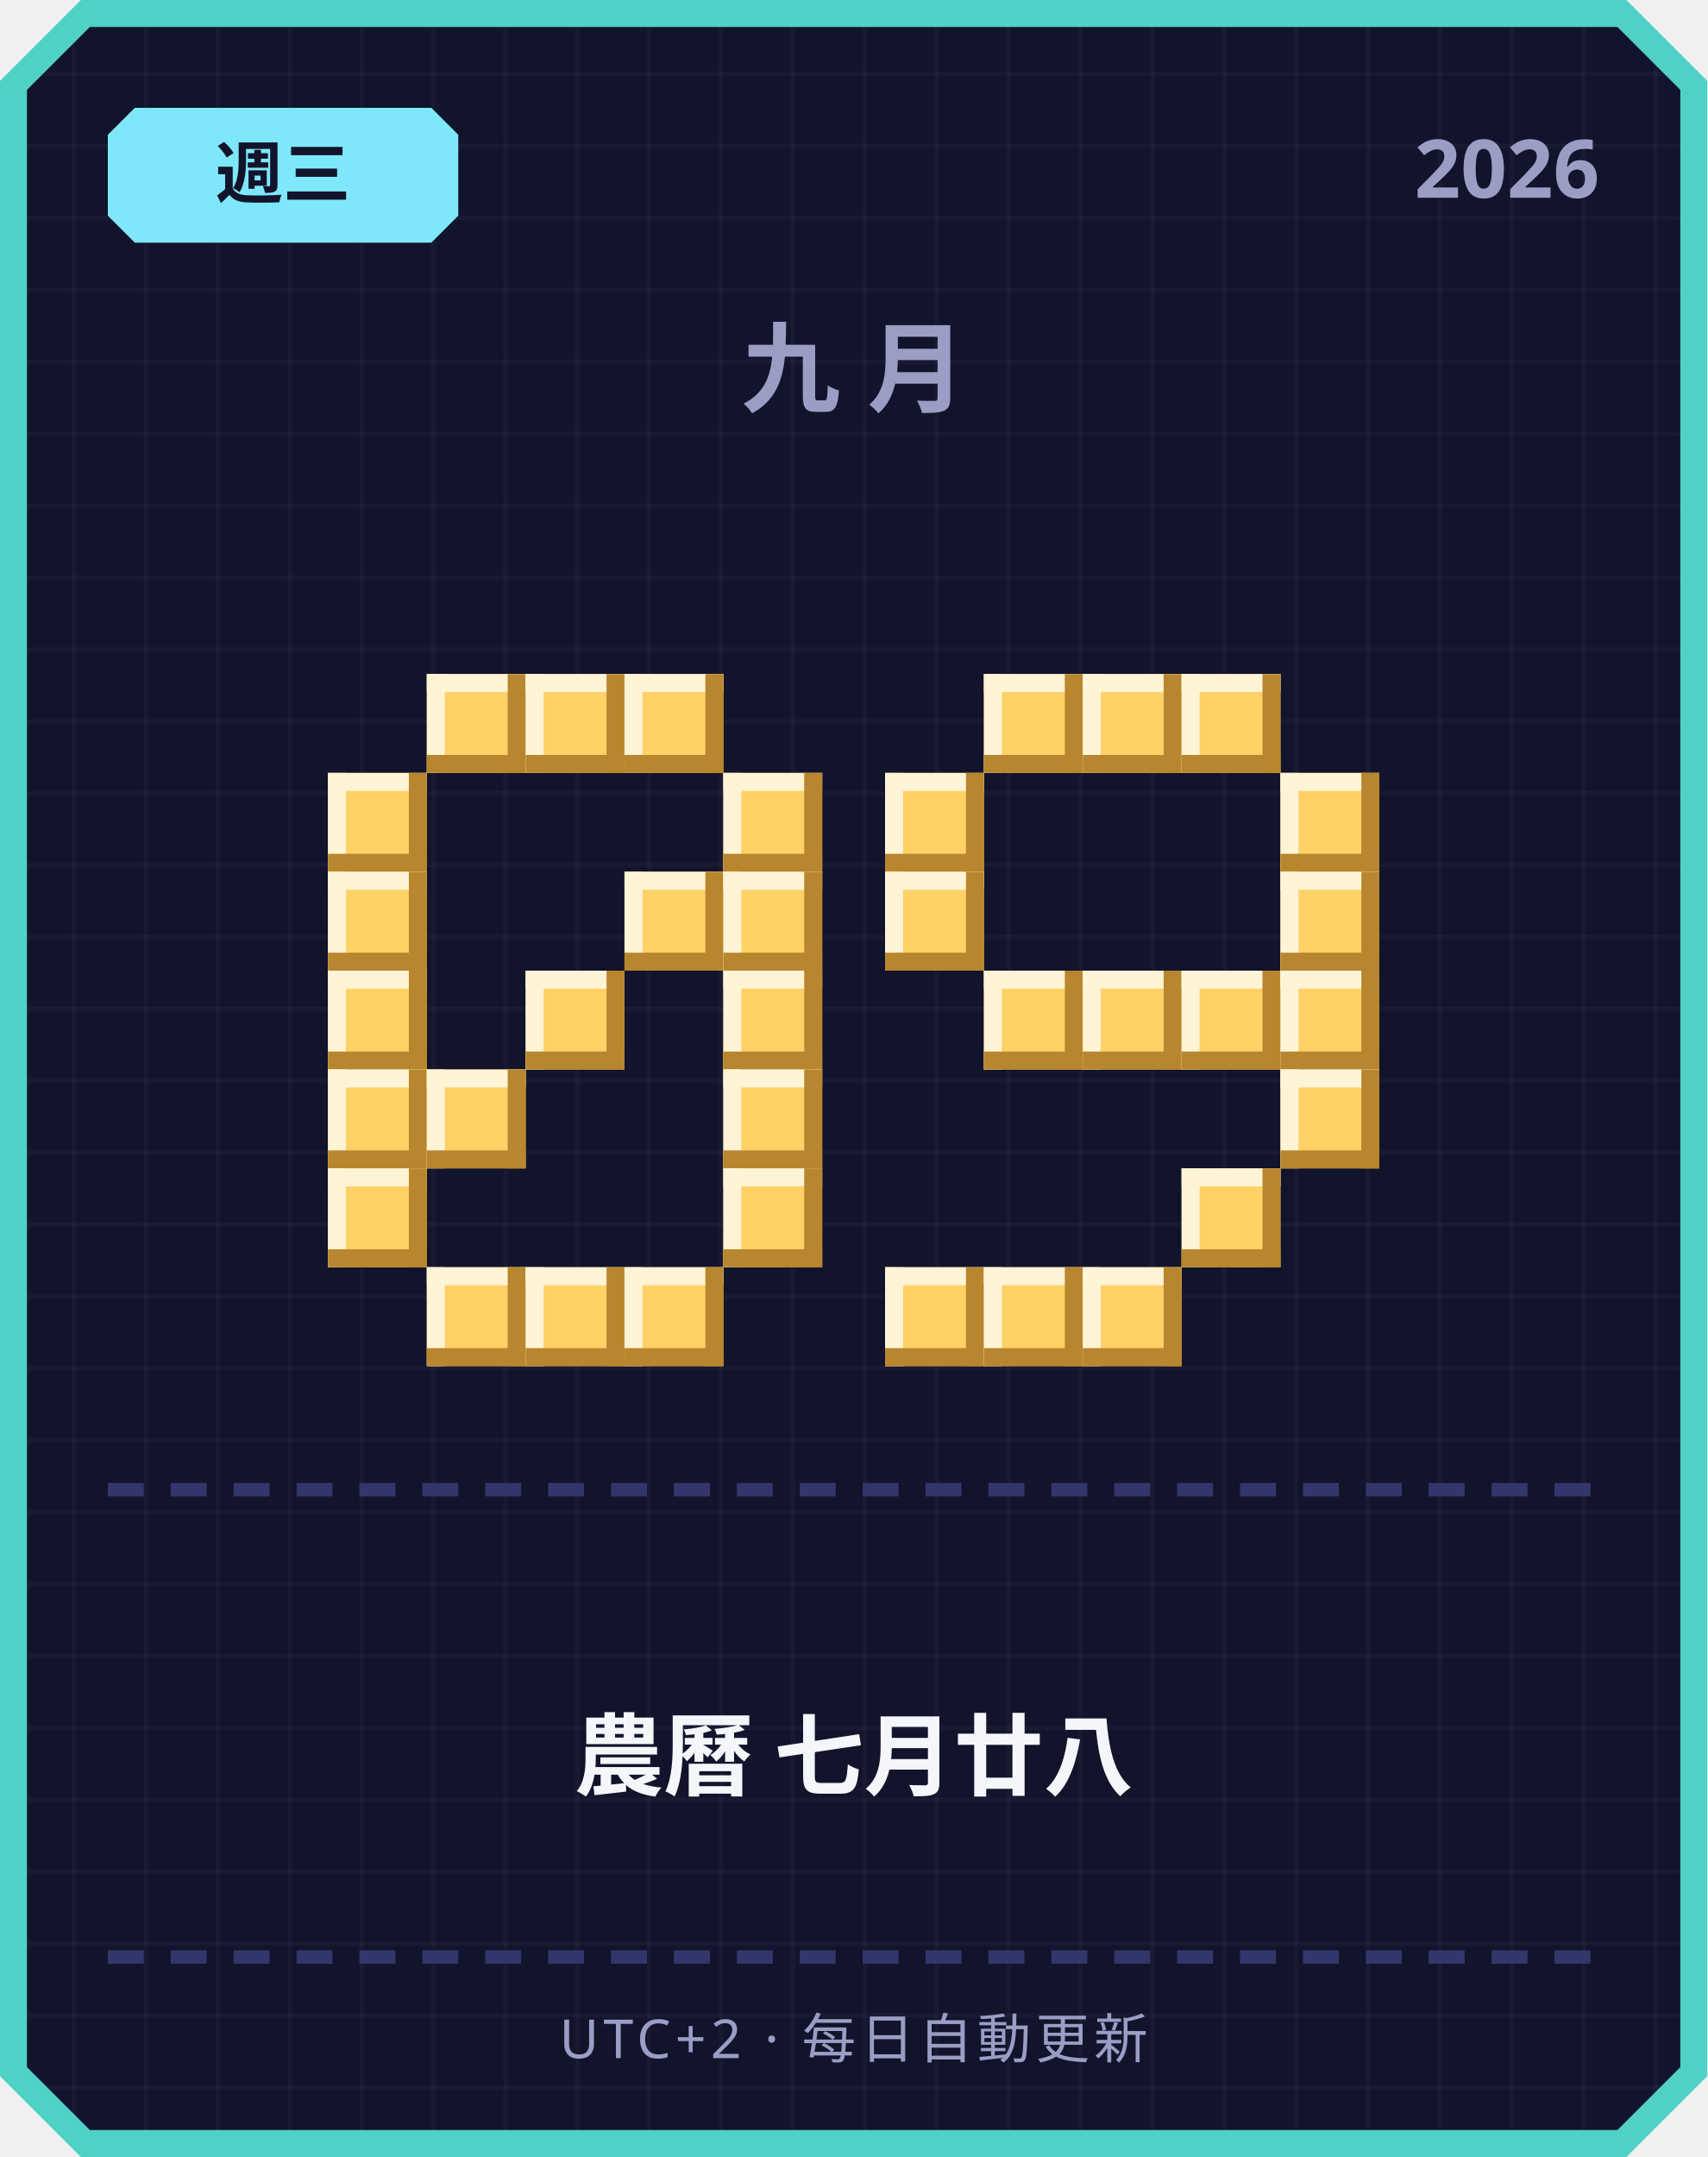
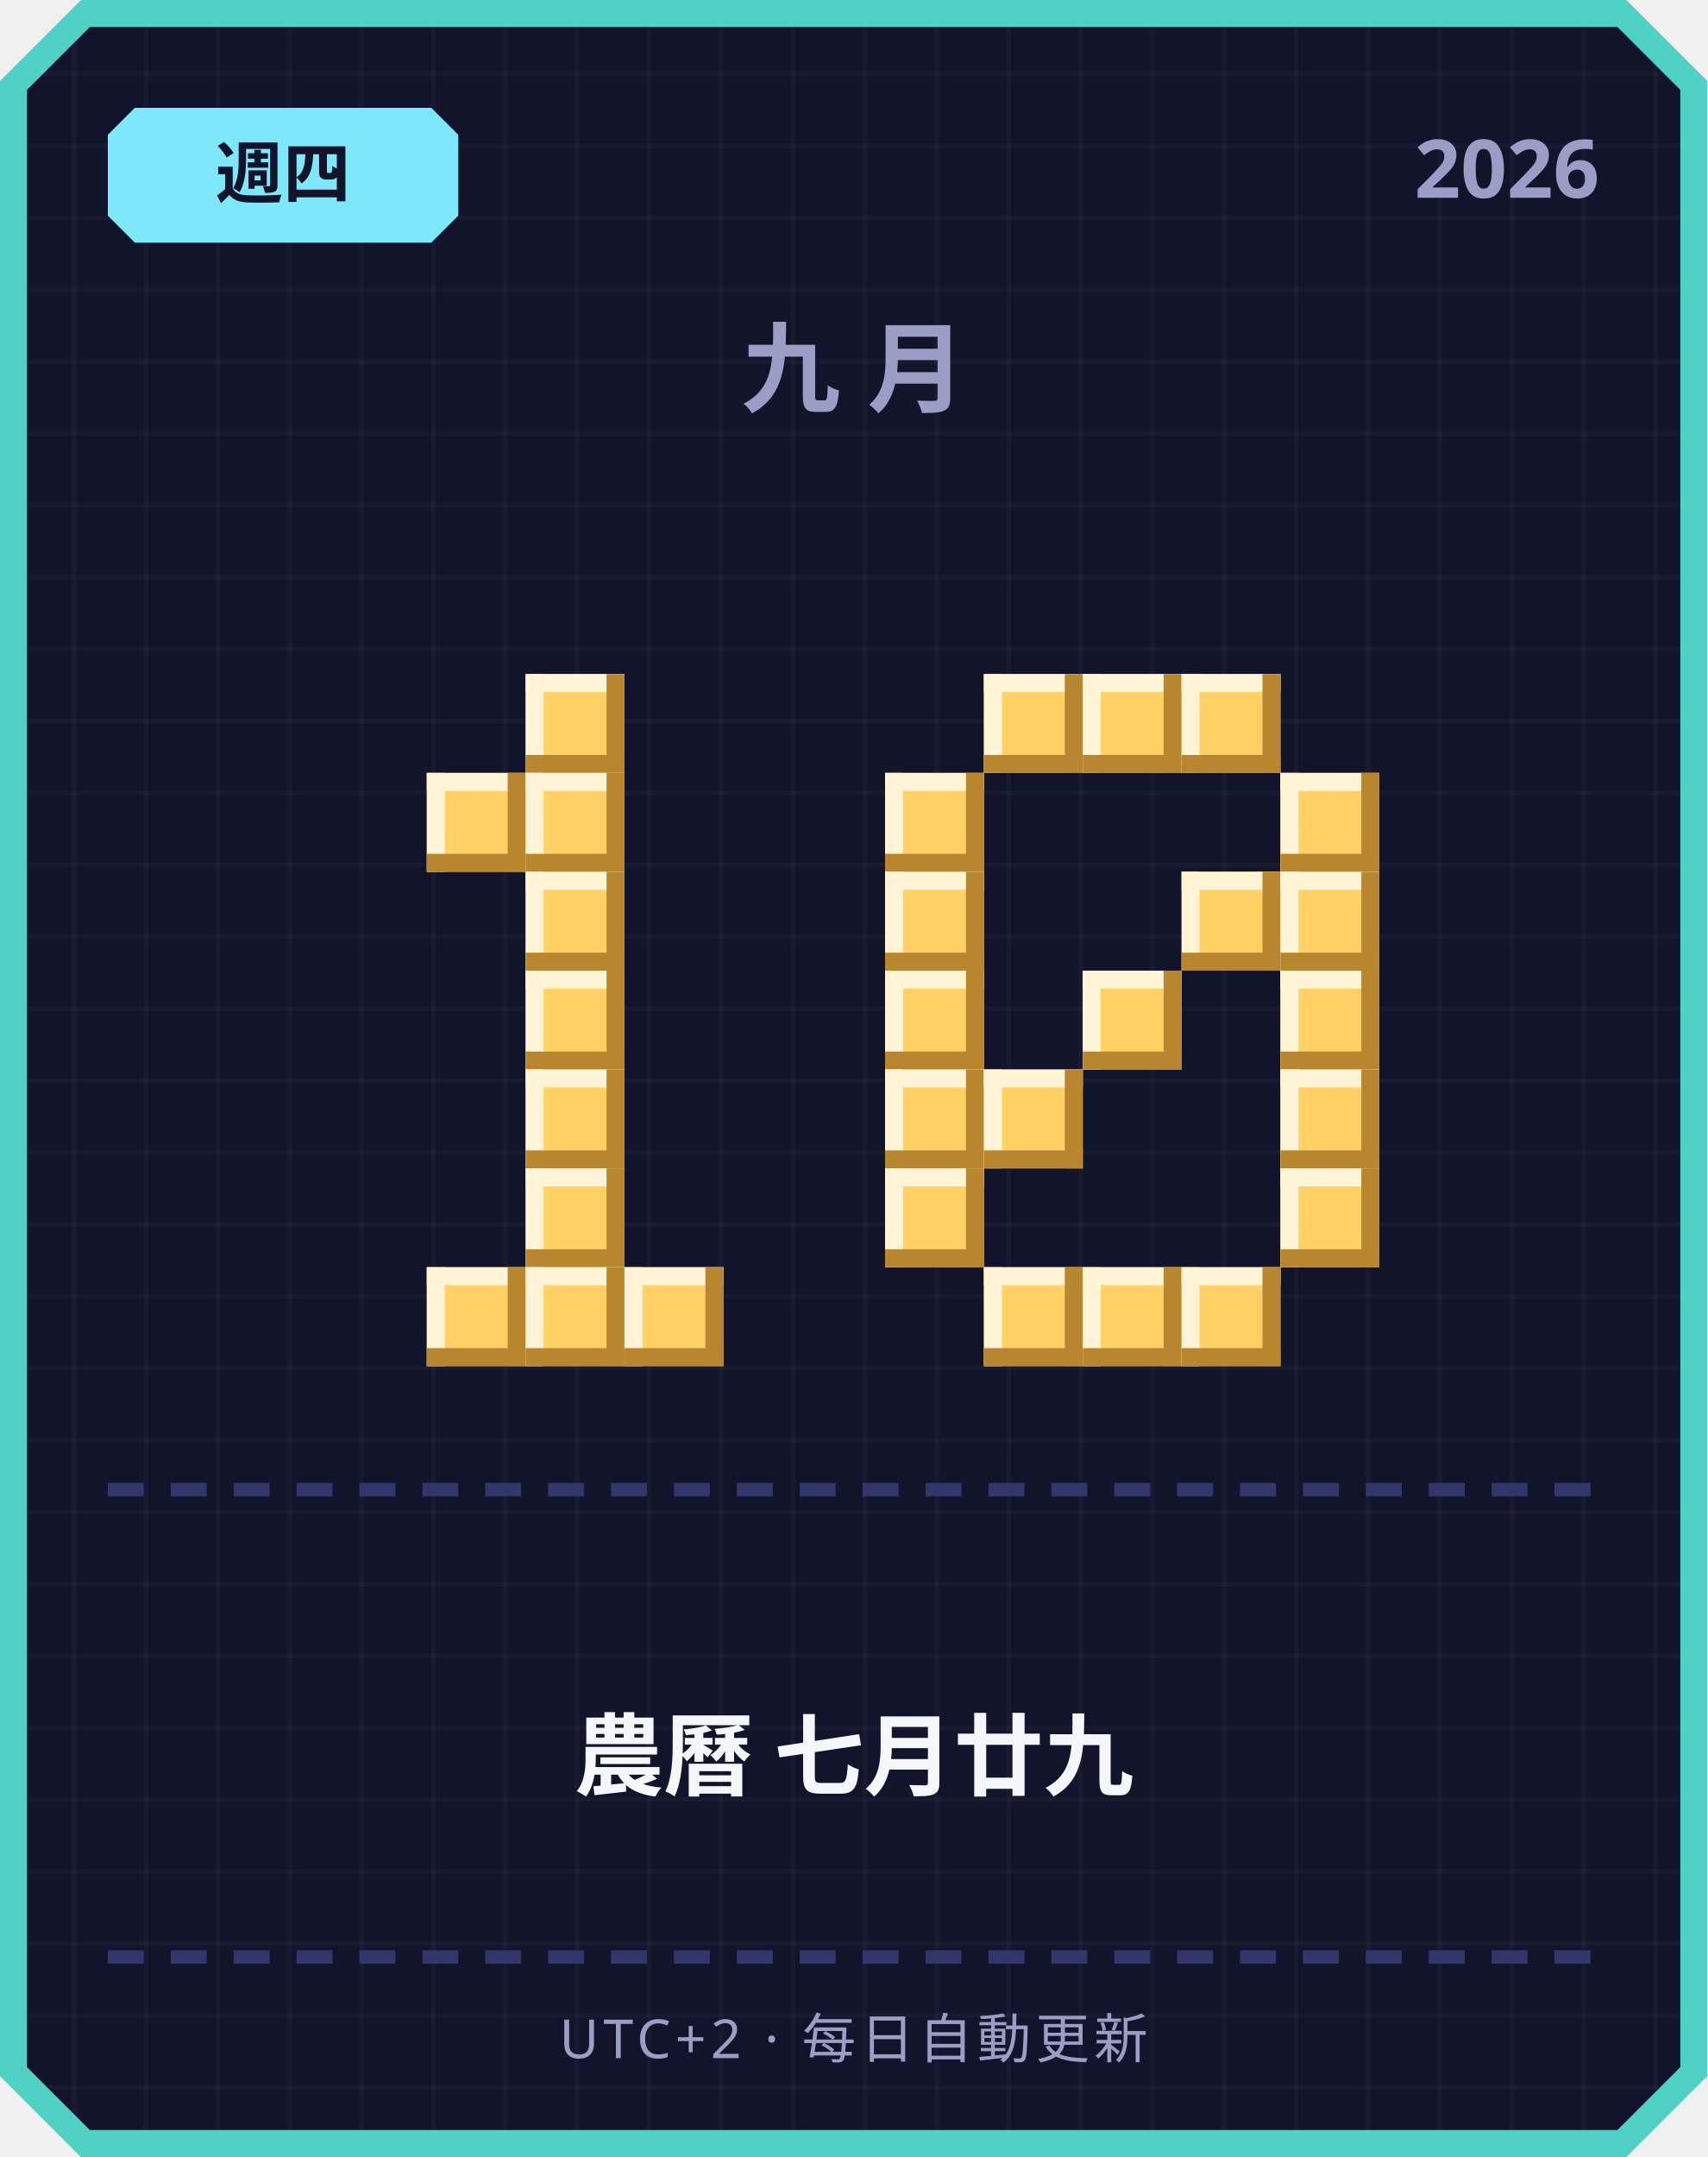
<svg xmlns="http://www.w3.org/2000/svg" width="380" height="480" viewBox="0 0 380 480">
  <defs>
    <pattern id="grid" width="16" height="16" patternUnits="userSpaceOnUse">
      <rect width="16" height="16" fill="#12142b" />
      <rect width="1" height="16" fill="#ffffff" opacity="0.03" />
      <rect width="16" height="1" fill="#ffffff" opacity="0.03" />
    </pattern>
  </defs>
  <path d="M 18,0 L 362,0 L 380,18 L 380,462 L 362,480 L 18,480 L 0,462 L 0,18 Z" fill="#4fd1c5" />
  <path d="M 20,6 L 360,6 L 374,20 L 374,460 L 360,474 L 20,474 L 6,460 L 6,20 Z" fill="url(#grid)" />
  <path d="M 30,24 L 96,24 L 102,30 L 102,48 L 96,54 L 30,54 L 24,48 L 24,30 Z" fill="#7ee8fa" />
-   <text x="63" y="44" text-anchor="middle" font-family="'Segoe UI', sans-serif" font-size="15" font-weight="700" fill="#12142b">週三</text>
+   <text x="63" y="44" text-anchor="middle" font-family="'Segoe UI', sans-serif" font-size="15" font-weight="700" fill="#12142b">週四</text>
  <text x="356" y="44" text-anchor="end" font-family="'Segoe UI', sans-serif" font-size="18" font-weight="700" fill="#9a9dc4">2026</text>
  <text x="190" y="90" text-anchor="middle" font-family="'Segoe UI', sans-serif" font-size="22" font-weight="700" letter-spacing="6" fill="#9a9dc4">九月</text>
-   <rect x="95" y="150" width="22" height="22" fill="#ffd166" />
-   <rect x="95" y="150" width="22" height="4" fill="#fff4d6" />
-   <rect x="95" y="150" width="4" height="22" fill="#fff4d6" />
-   <rect x="95" y="168" width="22" height="4" fill="#b8862e" />
-   <rect x="113" y="150" width="4" height="22" fill="#b8862e" />
  <rect x="117" y="150" width="22" height="22" fill="#ffd166" />
  <rect x="117" y="150" width="22" height="4" fill="#fff4d6" />
  <rect x="117" y="150" width="4" height="22" fill="#fff4d6" />
  <rect x="117" y="168" width="22" height="4" fill="#b8862e" />
  <rect x="135" y="150" width="4" height="22" fill="#b8862e" />
-   <rect x="139" y="150" width="22" height="22" fill="#ffd166" />
-   <rect x="139" y="150" width="22" height="4" fill="#fff4d6" />
-   <rect x="139" y="150" width="4" height="22" fill="#fff4d6" />
-   <rect x="139" y="168" width="22" height="4" fill="#b8862e" />
-   <rect x="157" y="150" width="4" height="22" fill="#b8862e" />
-   <rect x="73" y="172" width="22" height="22" fill="#ffd166" />
-   <rect x="73" y="172" width="22" height="4" fill="#fff4d6" />
-   <rect x="73" y="172" width="4" height="22" fill="#fff4d6" />
-   <rect x="73" y="190" width="22" height="4" fill="#b8862e" />
-   <rect x="91" y="172" width="4" height="22" fill="#b8862e" />
-   <rect x="161" y="172" width="22" height="22" fill="#ffd166" />
-   <rect x="161" y="172" width="22" height="4" fill="#fff4d6" />
-   <rect x="161" y="172" width="4" height="22" fill="#fff4d6" />
-   <rect x="161" y="190" width="22" height="4" fill="#b8862e" />
-   <rect x="179" y="172" width="4" height="22" fill="#b8862e" />
-   <rect x="73" y="194" width="22" height="22" fill="#ffd166" />
-   <rect x="73" y="194" width="22" height="4" fill="#fff4d6" />
-   <rect x="73" y="194" width="4" height="22" fill="#fff4d6" />
-   <rect x="73" y="212" width="22" height="4" fill="#b8862e" />
-   <rect x="91" y="194" width="4" height="22" fill="#b8862e" />
-   <rect x="139" y="194" width="22" height="22" fill="#ffd166" />
-   <rect x="139" y="194" width="22" height="4" fill="#fff4d6" />
-   <rect x="139" y="194" width="4" height="22" fill="#fff4d6" />
-   <rect x="139" y="212" width="22" height="4" fill="#b8862e" />
-   <rect x="157" y="194" width="4" height="22" fill="#b8862e" />
-   <rect x="161" y="194" width="22" height="22" fill="#ffd166" />
-   <rect x="161" y="194" width="22" height="4" fill="#fff4d6" />
-   <rect x="161" y="194" width="4" height="22" fill="#fff4d6" />
-   <rect x="161" y="212" width="22" height="4" fill="#b8862e" />
-   <rect x="179" y="194" width="4" height="22" fill="#b8862e" />
-   <rect x="73" y="216" width="22" height="22" fill="#ffd166" />
-   <rect x="73" y="216" width="22" height="4" fill="#fff4d6" />
-   <rect x="73" y="216" width="4" height="22" fill="#fff4d6" />
-   <rect x="73" y="234" width="22" height="4" fill="#b8862e" />
-   <rect x="91" y="216" width="4" height="22" fill="#b8862e" />
+   <rect x="95" y="172" width="22" height="22" fill="#ffd166" />
+   <rect x="95" y="172" width="22" height="4" fill="#fff4d6" />
+   <rect x="95" y="172" width="4" height="22" fill="#fff4d6" />
+   <rect x="95" y="190" width="22" height="4" fill="#b8862e" />
+   <rect x="113" y="172" width="4" height="22" fill="#b8862e" />
+   <rect x="117" y="172" width="22" height="22" fill="#ffd166" />
+   <rect x="117" y="172" width="22" height="4" fill="#fff4d6" />
+   <rect x="117" y="172" width="4" height="22" fill="#fff4d6" />
+   <rect x="117" y="190" width="22" height="4" fill="#b8862e" />
+   <rect x="135" y="172" width="4" height="22" fill="#b8862e" />
+   <rect x="117" y="194" width="22" height="22" fill="#ffd166" />
+   <rect x="117" y="194" width="22" height="4" fill="#fff4d6" />
+   <rect x="117" y="194" width="4" height="22" fill="#fff4d6" />
+   <rect x="117" y="212" width="22" height="4" fill="#b8862e" />
+   <rect x="135" y="194" width="4" height="22" fill="#b8862e" />
  <rect x="117" y="216" width="22" height="22" fill="#ffd166" />
  <rect x="117" y="216" width="22" height="4" fill="#fff4d6" />
  <rect x="117" y="216" width="4" height="22" fill="#fff4d6" />
  <rect x="117" y="234" width="22" height="4" fill="#b8862e" />
  <rect x="135" y="216" width="4" height="22" fill="#b8862e" />
-   <rect x="161" y="216" width="22" height="22" fill="#ffd166" />
-   <rect x="161" y="216" width="22" height="4" fill="#fff4d6" />
-   <rect x="161" y="216" width="4" height="22" fill="#fff4d6" />
-   <rect x="161" y="234" width="22" height="4" fill="#b8862e" />
-   <rect x="179" y="216" width="4" height="22" fill="#b8862e" />
-   <rect x="73" y="238" width="22" height="22" fill="#ffd166" />
-   <rect x="73" y="238" width="22" height="4" fill="#fff4d6" />
-   <rect x="73" y="238" width="4" height="22" fill="#fff4d6" />
-   <rect x="73" y="256" width="22" height="4" fill="#b8862e" />
-   <rect x="91" y="238" width="4" height="22" fill="#b8862e" />
-   <rect x="95" y="238" width="22" height="22" fill="#ffd166" />
-   <rect x="95" y="238" width="22" height="4" fill="#fff4d6" />
-   <rect x="95" y="238" width="4" height="22" fill="#fff4d6" />
-   <rect x="95" y="256" width="22" height="4" fill="#b8862e" />
-   <rect x="113" y="238" width="4" height="22" fill="#b8862e" />
-   <rect x="161" y="238" width="22" height="22" fill="#ffd166" />
-   <rect x="161" y="238" width="22" height="4" fill="#fff4d6" />
-   <rect x="161" y="238" width="4" height="22" fill="#fff4d6" />
-   <rect x="161" y="256" width="22" height="4" fill="#b8862e" />
-   <rect x="179" y="238" width="4" height="22" fill="#b8862e" />
-   <rect x="73" y="260" width="22" height="22" fill="#ffd166" />
-   <rect x="73" y="260" width="22" height="4" fill="#fff4d6" />
-   <rect x="73" y="260" width="4" height="22" fill="#fff4d6" />
-   <rect x="73" y="278" width="22" height="4" fill="#b8862e" />
-   <rect x="91" y="260" width="4" height="22" fill="#b8862e" />
-   <rect x="161" y="260" width="22" height="22" fill="#ffd166" />
-   <rect x="161" y="260" width="22" height="4" fill="#fff4d6" />
-   <rect x="161" y="260" width="4" height="22" fill="#fff4d6" />
-   <rect x="161" y="278" width="22" height="4" fill="#b8862e" />
-   <rect x="179" y="260" width="4" height="22" fill="#b8862e" />
+   <rect x="117" y="238" width="22" height="22" fill="#ffd166" />
+   <rect x="117" y="238" width="22" height="4" fill="#fff4d6" />
+   <rect x="117" y="238" width="4" height="22" fill="#fff4d6" />
+   <rect x="117" y="256" width="22" height="4" fill="#b8862e" />
+   <rect x="135" y="238" width="4" height="22" fill="#b8862e" />
+   <rect x="117" y="260" width="22" height="22" fill="#ffd166" />
+   <rect x="117" y="260" width="22" height="4" fill="#fff4d6" />
+   <rect x="117" y="260" width="4" height="22" fill="#fff4d6" />
+   <rect x="117" y="278" width="22" height="4" fill="#b8862e" />
+   <rect x="135" y="260" width="4" height="22" fill="#b8862e" />
  <rect x="95" y="282" width="22" height="22" fill="#ffd166" />
  <rect x="95" y="282" width="22" height="4" fill="#fff4d6" />
  <rect x="95" y="282" width="4" height="22" fill="#fff4d6" />
  <rect x="95" y="300" width="22" height="4" fill="#b8862e" />
  <rect x="113" y="282" width="4" height="22" fill="#b8862e" />
  <rect x="117" y="282" width="22" height="22" fill="#ffd166" />
  <rect x="117" y="282" width="22" height="4" fill="#fff4d6" />
  <rect x="117" y="282" width="4" height="22" fill="#fff4d6" />
  <rect x="117" y="300" width="22" height="4" fill="#b8862e" />
  <rect x="135" y="282" width="4" height="22" fill="#b8862e" />
  <rect x="139" y="282" width="22" height="22" fill="#ffd166" />
  <rect x="139" y="282" width="22" height="4" fill="#fff4d6" />
  <rect x="139" y="282" width="4" height="22" fill="#fff4d6" />
  <rect x="139" y="300" width="22" height="4" fill="#b8862e" />
  <rect x="157" y="282" width="4" height="22" fill="#b8862e" />
  <rect x="219" y="150" width="22" height="22" fill="#ffd166" />
  <rect x="219" y="150" width="22" height="4" fill="#fff4d6" />
  <rect x="219" y="150" width="4" height="22" fill="#fff4d6" />
  <rect x="219" y="168" width="22" height="4" fill="#b8862e" />
  <rect x="237" y="150" width="4" height="22" fill="#b8862e" />
  <rect x="241" y="150" width="22" height="22" fill="#ffd166" />
  <rect x="241" y="150" width="22" height="4" fill="#fff4d6" />
  <rect x="241" y="150" width="4" height="22" fill="#fff4d6" />
  <rect x="241" y="168" width="22" height="4" fill="#b8862e" />
  <rect x="259" y="150" width="4" height="22" fill="#b8862e" />
  <rect x="263" y="150" width="22" height="22" fill="#ffd166" />
  <rect x="263" y="150" width="22" height="4" fill="#fff4d6" />
  <rect x="263" y="150" width="4" height="22" fill="#fff4d6" />
  <rect x="263" y="168" width="22" height="4" fill="#b8862e" />
  <rect x="281" y="150" width="4" height="22" fill="#b8862e" />
  <rect x="197" y="172" width="22" height="22" fill="#ffd166" />
  <rect x="197" y="172" width="22" height="4" fill="#fff4d6" />
  <rect x="197" y="172" width="4" height="22" fill="#fff4d6" />
  <rect x="197" y="190" width="22" height="4" fill="#b8862e" />
  <rect x="215" y="172" width="4" height="22" fill="#b8862e" />
  <rect x="285" y="172" width="22" height="22" fill="#ffd166" />
  <rect x="285" y="172" width="22" height="4" fill="#fff4d6" />
  <rect x="285" y="172" width="4" height="22" fill="#fff4d6" />
  <rect x="285" y="190" width="22" height="4" fill="#b8862e" />
  <rect x="303" y="172" width="4" height="22" fill="#b8862e" />
  <rect x="197" y="194" width="22" height="22" fill="#ffd166" />
  <rect x="197" y="194" width="22" height="4" fill="#fff4d6" />
  <rect x="197" y="194" width="4" height="22" fill="#fff4d6" />
  <rect x="197" y="212" width="22" height="4" fill="#b8862e" />
  <rect x="215" y="194" width="4" height="22" fill="#b8862e" />
+   <rect x="263" y="194" width="22" height="22" fill="#ffd166" />
+   <rect x="263" y="194" width="22" height="4" fill="#fff4d6" />
+   <rect x="263" y="194" width="4" height="22" fill="#fff4d6" />
+   <rect x="263" y="212" width="22" height="4" fill="#b8862e" />
+   <rect x="281" y="194" width="4" height="22" fill="#b8862e" />
  <rect x="285" y="194" width="22" height="22" fill="#ffd166" />
  <rect x="285" y="194" width="22" height="4" fill="#fff4d6" />
  <rect x="285" y="194" width="4" height="22" fill="#fff4d6" />
  <rect x="285" y="212" width="22" height="4" fill="#b8862e" />
  <rect x="303" y="194" width="4" height="22" fill="#b8862e" />
-   <rect x="219" y="216" width="22" height="22" fill="#ffd166" />
-   <rect x="219" y="216" width="22" height="4" fill="#fff4d6" />
-   <rect x="219" y="216" width="4" height="22" fill="#fff4d6" />
-   <rect x="219" y="234" width="22" height="4" fill="#b8862e" />
-   <rect x="237" y="216" width="4" height="22" fill="#b8862e" />
+   <rect x="197" y="216" width="22" height="22" fill="#ffd166" />
+   <rect x="197" y="216" width="22" height="4" fill="#fff4d6" />
+   <rect x="197" y="216" width="4" height="22" fill="#fff4d6" />
+   <rect x="197" y="234" width="22" height="4" fill="#b8862e" />
+   <rect x="215" y="216" width="4" height="22" fill="#b8862e" />
  <rect x="241" y="216" width="22" height="22" fill="#ffd166" />
  <rect x="241" y="216" width="22" height="4" fill="#fff4d6" />
  <rect x="241" y="216" width="4" height="22" fill="#fff4d6" />
  <rect x="241" y="234" width="22" height="4" fill="#b8862e" />
  <rect x="259" y="216" width="4" height="22" fill="#b8862e" />
-   <rect x="263" y="216" width="22" height="22" fill="#ffd166" />
-   <rect x="263" y="216" width="22" height="4" fill="#fff4d6" />
-   <rect x="263" y="216" width="4" height="22" fill="#fff4d6" />
-   <rect x="263" y="234" width="22" height="4" fill="#b8862e" />
-   <rect x="281" y="216" width="4" height="22" fill="#b8862e" />
  <rect x="285" y="216" width="22" height="22" fill="#ffd166" />
  <rect x="285" y="216" width="22" height="4" fill="#fff4d6" />
  <rect x="285" y="216" width="4" height="22" fill="#fff4d6" />
  <rect x="285" y="234" width="22" height="4" fill="#b8862e" />
  <rect x="303" y="216" width="4" height="22" fill="#b8862e" />
+   <rect x="197" y="238" width="22" height="22" fill="#ffd166" />
+   <rect x="197" y="238" width="22" height="4" fill="#fff4d6" />
+   <rect x="197" y="238" width="4" height="22" fill="#fff4d6" />
+   <rect x="197" y="256" width="22" height="4" fill="#b8862e" />
+   <rect x="215" y="238" width="4" height="22" fill="#b8862e" />
+   <rect x="219" y="238" width="22" height="22" fill="#ffd166" />
+   <rect x="219" y="238" width="22" height="4" fill="#fff4d6" />
+   <rect x="219" y="238" width="4" height="22" fill="#fff4d6" />
+   <rect x="219" y="256" width="22" height="4" fill="#b8862e" />
+   <rect x="237" y="238" width="4" height="22" fill="#b8862e" />
  <rect x="285" y="238" width="22" height="22" fill="#ffd166" />
  <rect x="285" y="238" width="22" height="4" fill="#fff4d6" />
  <rect x="285" y="238" width="4" height="22" fill="#fff4d6" />
  <rect x="285" y="256" width="22" height="4" fill="#b8862e" />
  <rect x="303" y="238" width="4" height="22" fill="#b8862e" />
-   <rect x="263" y="260" width="22" height="22" fill="#ffd166" />
-   <rect x="263" y="260" width="22" height="4" fill="#fff4d6" />
-   <rect x="263" y="260" width="4" height="22" fill="#fff4d6" />
-   <rect x="263" y="278" width="22" height="4" fill="#b8862e" />
-   <rect x="281" y="260" width="4" height="22" fill="#b8862e" />
-   <rect x="197" y="282" width="22" height="22" fill="#ffd166" />
-   <rect x="197" y="282" width="22" height="4" fill="#fff4d6" />
-   <rect x="197" y="282" width="4" height="22" fill="#fff4d6" />
-   <rect x="197" y="300" width="22" height="4" fill="#b8862e" />
-   <rect x="215" y="282" width="4" height="22" fill="#b8862e" />
+   <rect x="197" y="260" width="22" height="22" fill="#ffd166" />
+   <rect x="197" y="260" width="22" height="4" fill="#fff4d6" />
+   <rect x="197" y="260" width="4" height="22" fill="#fff4d6" />
+   <rect x="197" y="278" width="22" height="4" fill="#b8862e" />
+   <rect x="215" y="260" width="4" height="22" fill="#b8862e" />
+   <rect x="285" y="260" width="22" height="22" fill="#ffd166" />
+   <rect x="285" y="260" width="22" height="4" fill="#fff4d6" />
+   <rect x="285" y="260" width="4" height="22" fill="#fff4d6" />
+   <rect x="285" y="278" width="22" height="4" fill="#b8862e" />
+   <rect x="303" y="260" width="4" height="22" fill="#b8862e" />
  <rect x="219" y="282" width="22" height="22" fill="#ffd166" />
  <rect x="219" y="282" width="22" height="4" fill="#fff4d6" />
  <rect x="219" y="282" width="4" height="22" fill="#fff4d6" />
  <rect x="219" y="300" width="22" height="4" fill="#b8862e" />
  <rect x="237" y="282" width="4" height="22" fill="#b8862e" />
  <rect x="241" y="282" width="22" height="22" fill="#ffd166" />
  <rect x="241" y="282" width="22" height="4" fill="#fff4d6" />
  <rect x="241" y="282" width="4" height="22" fill="#fff4d6" />
  <rect x="241" y="300" width="22" height="4" fill="#b8862e" />
  <rect x="259" y="282" width="4" height="22" fill="#b8862e" />
+   <rect x="263" y="282" width="22" height="22" fill="#ffd166" />
+   <rect x="263" y="282" width="22" height="4" fill="#fff4d6" />
+   <rect x="263" y="282" width="4" height="22" fill="#fff4d6" />
+   <rect x="263" y="300" width="22" height="4" fill="#b8862e" />
+   <rect x="281" y="282" width="4" height="22" fill="#b8862e" />
  <rect x="24" y="330" width="8" height="3" fill="#33366b" />
  <rect x="38" y="330" width="8" height="3" fill="#33366b" />
  <rect x="52" y="330" width="8" height="3" fill="#33366b" />
  <rect x="66" y="330" width="8" height="3" fill="#33366b" />
  <rect x="80" y="330" width="8" height="3" fill="#33366b" />
  <rect x="94" y="330" width="8" height="3" fill="#33366b" />
  <rect x="108" y="330" width="8" height="3" fill="#33366b" />
  <rect x="122" y="330" width="8" height="3" fill="#33366b" />
  <rect x="136" y="330" width="8" height="3" fill="#33366b" />
  <rect x="150" y="330" width="8" height="3" fill="#33366b" />
  <rect x="164" y="330" width="8" height="3" fill="#33366b" />
  <rect x="178" y="330" width="8" height="3" fill="#33366b" />
  <rect x="192" y="330" width="8" height="3" fill="#33366b" />
  <rect x="206" y="330" width="8" height="3" fill="#33366b" />
  <rect x="220" y="330" width="8" height="3" fill="#33366b" />
  <rect x="234" y="330" width="8" height="3" fill="#33366b" />
  <rect x="248" y="330" width="8" height="3" fill="#33366b" />
  <rect x="262" y="330" width="8" height="3" fill="#33366b" />
  <rect x="276" y="330" width="8" height="3" fill="#33366b" />
  <rect x="290" y="330" width="8" height="3" fill="#33366b" />
  <rect x="304" y="330" width="8" height="3" fill="#33366b" />
  <rect x="318" y="330" width="8" height="3" fill="#33366b" />
  <rect x="332" y="330" width="8" height="3" fill="#33366b" />
  <rect x="346" y="330" width="8" height="3" fill="#33366b" />
-   <text x="190" y="398" text-anchor="middle" font-family="'Segoe UI', 'Microsoft JhengHei', sans-serif" font-size="20" font-weight="700" fill="#f5f6fa">農曆 七月廿八</text>
+   <text x="190" y="398" text-anchor="middle" font-family="'Segoe UI', 'Microsoft JhengHei', sans-serif" font-size="20" font-weight="700" fill="#f5f6fa">農曆 七月廿九</text>
  <rect x="24" y="434" width="8" height="3" fill="#33366b" />
  <rect x="38" y="434" width="8" height="3" fill="#33366b" />
  <rect x="52" y="434" width="8" height="3" fill="#33366b" />
  <rect x="66" y="434" width="8" height="3" fill="#33366b" />
  <rect x="80" y="434" width="8" height="3" fill="#33366b" />
  <rect x="94" y="434" width="8" height="3" fill="#33366b" />
  <rect x="108" y="434" width="8" height="3" fill="#33366b" />
  <rect x="122" y="434" width="8" height="3" fill="#33366b" />
  <rect x="136" y="434" width="8" height="3" fill="#33366b" />
  <rect x="150" y="434" width="8" height="3" fill="#33366b" />
  <rect x="164" y="434" width="8" height="3" fill="#33366b" />
  <rect x="178" y="434" width="8" height="3" fill="#33366b" />
  <rect x="192" y="434" width="8" height="3" fill="#33366b" />
  <rect x="206" y="434" width="8" height="3" fill="#33366b" />
  <rect x="220" y="434" width="8" height="3" fill="#33366b" />
  <rect x="234" y="434" width="8" height="3" fill="#33366b" />
  <rect x="248" y="434" width="8" height="3" fill="#33366b" />
  <rect x="262" y="434" width="8" height="3" fill="#33366b" />
  <rect x="276" y="434" width="8" height="3" fill="#33366b" />
  <rect x="290" y="434" width="8" height="3" fill="#33366b" />
  <rect x="304" y="434" width="8" height="3" fill="#33366b" />
  <rect x="318" y="434" width="8" height="3" fill="#33366b" />
  <rect x="332" y="434" width="8" height="3" fill="#33366b" />
  <rect x="346" y="434" width="8" height="3" fill="#33366b" />
  <text x="190" y="458" text-anchor="middle" font-family="'Segoe UI', sans-serif" font-size="12" letter-spacing="1" fill="#9a9dc4">UTC+2 · 每日自動更新</text>
</svg>
